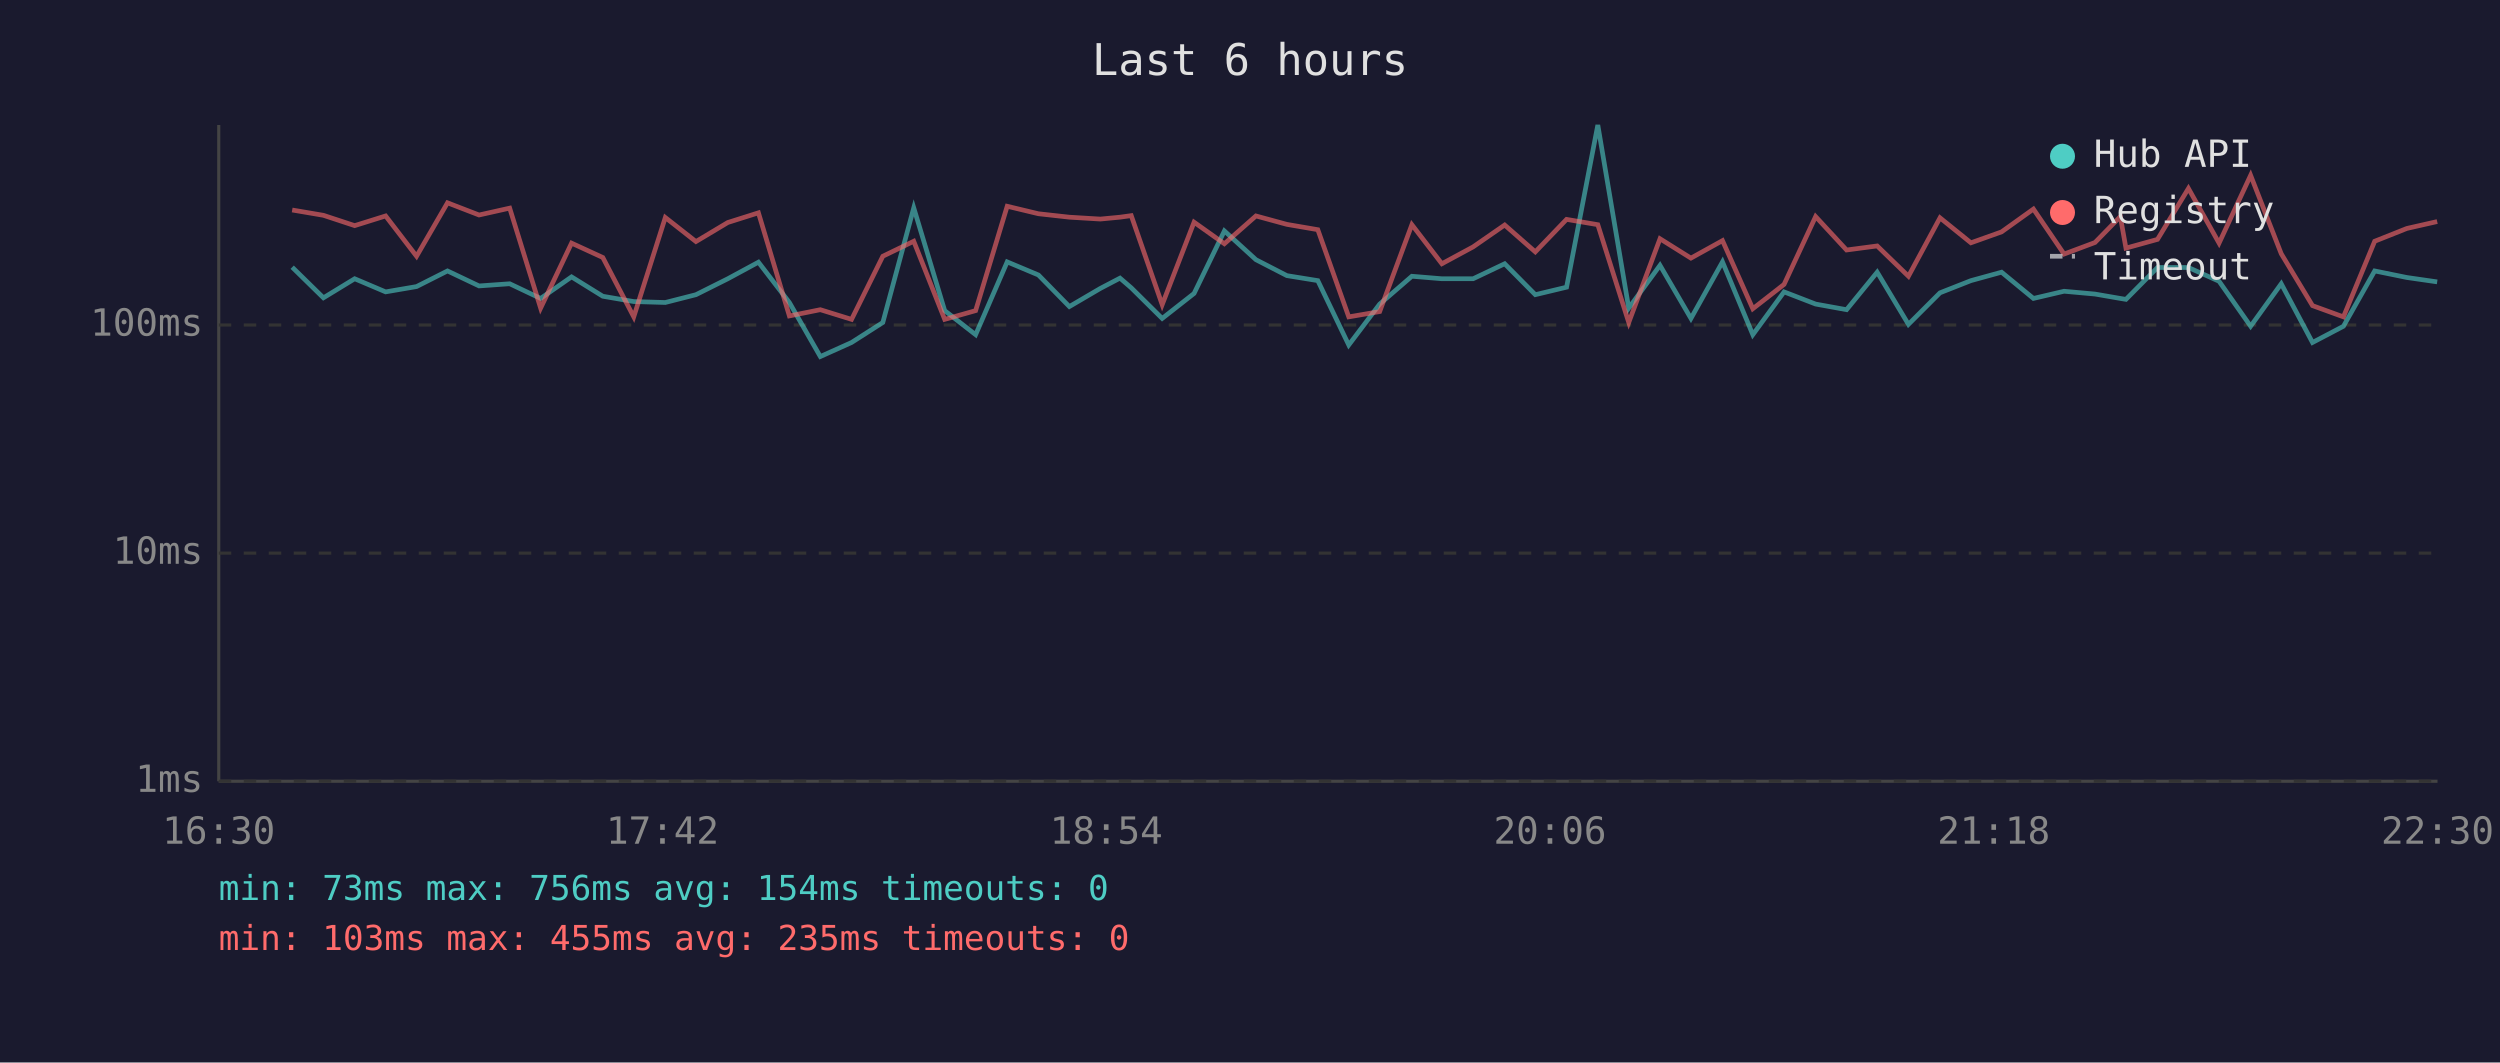
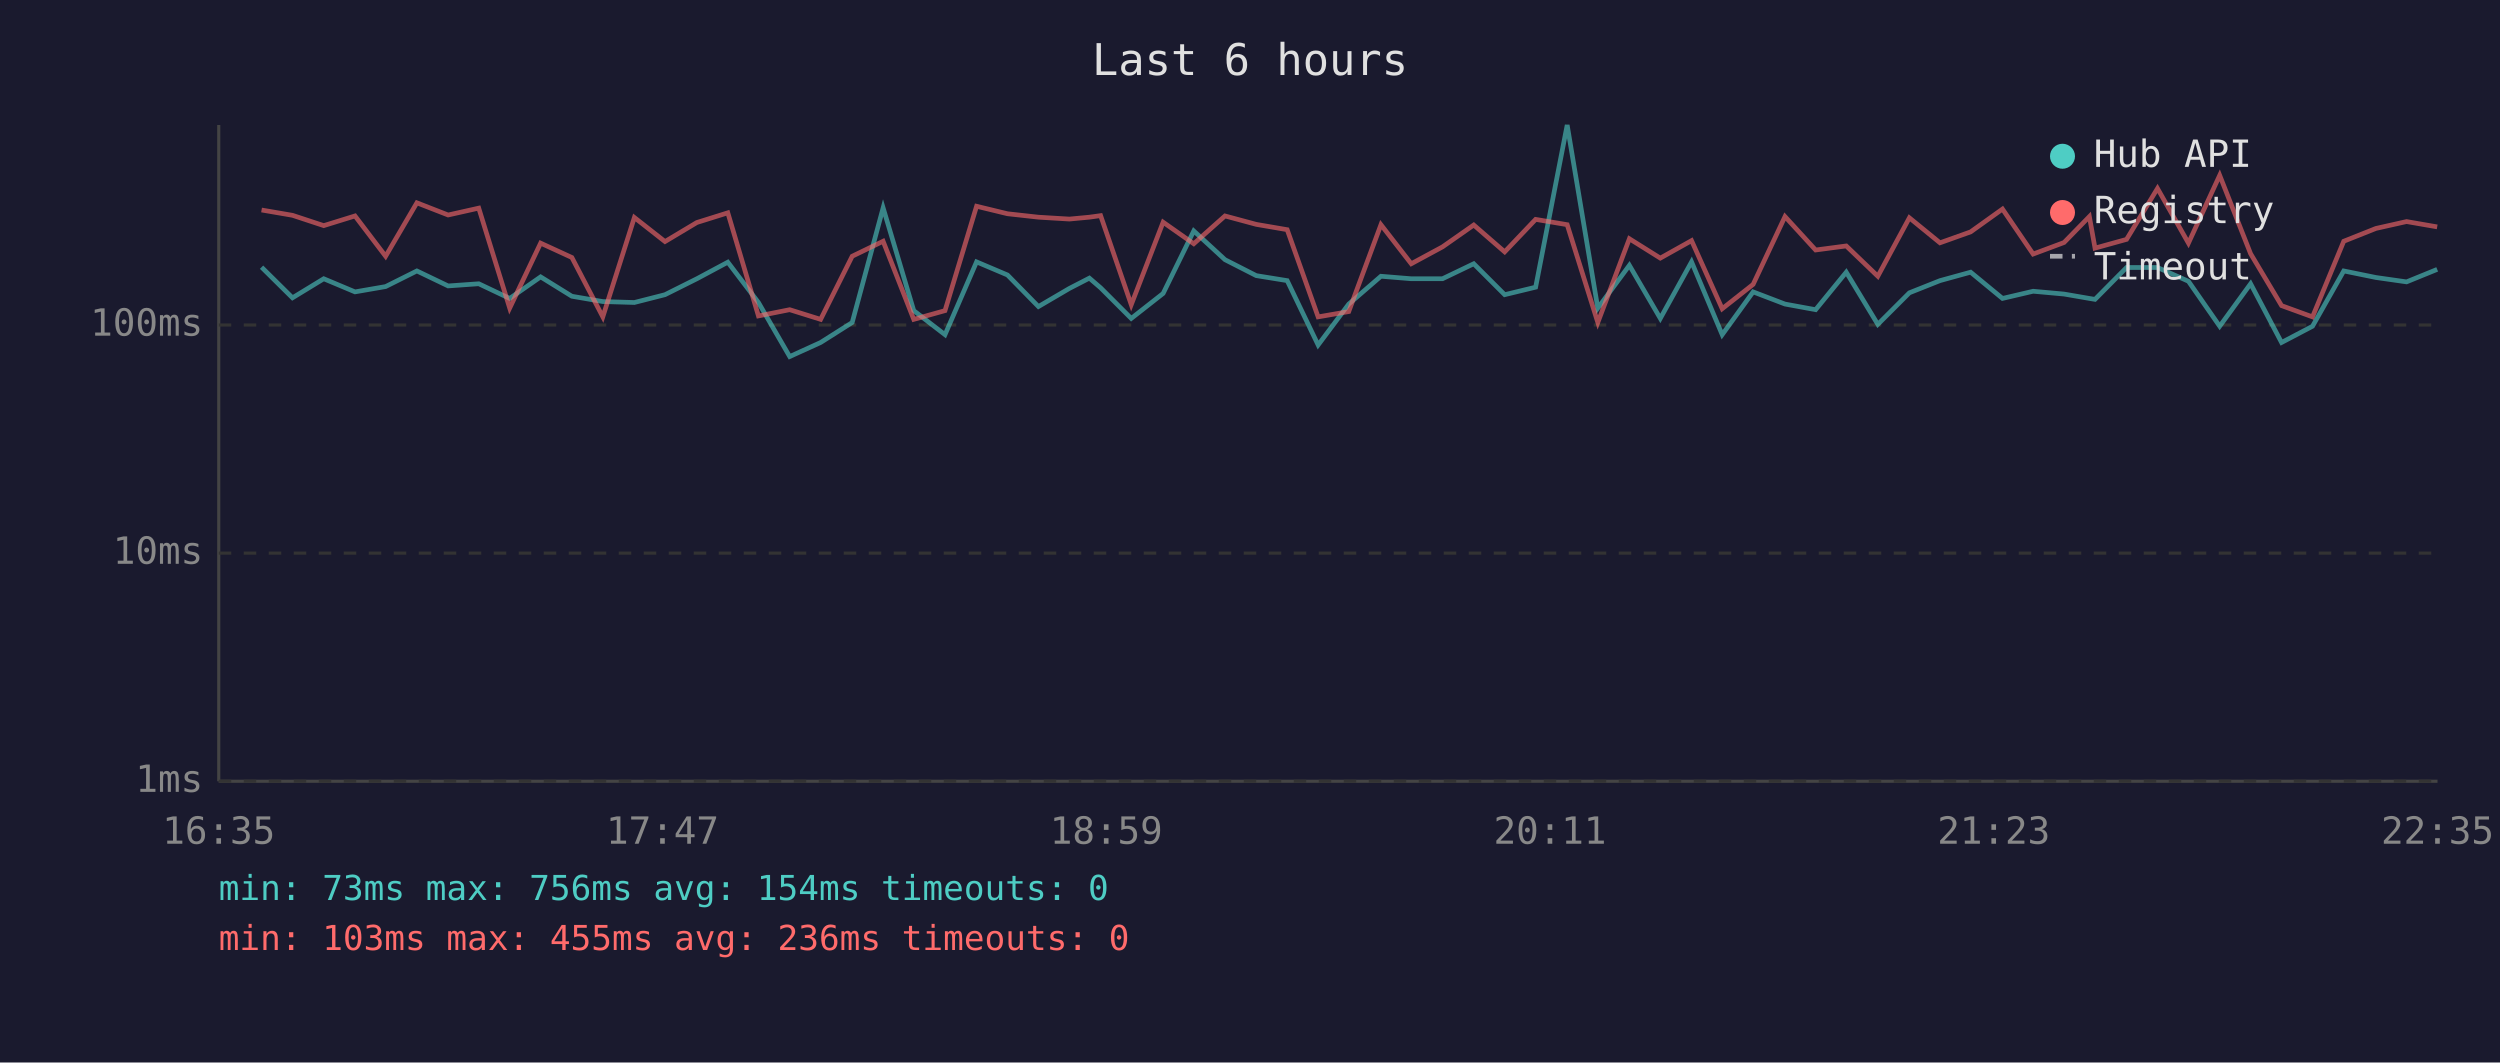
<svg xmlns="http://www.w3.org/2000/svg" viewBox="0 0 800 340" font-family="monospace" font-size="12">
  <rect width="800" height="340" fill="#1a1a2e" />
  <text x="400" y="24" fill="#e0e0e0" font-size="14" text-anchor="middle">Last 6 hours</text>
  <line x1="70" y1="40" x2="70" y2="250" stroke="#444" stroke-width="1" />
  <line x1="70" y1="250" x2="780" y2="250" stroke="#444" stroke-width="1" />
  <line x1="70" y1="250" x2="780" y2="250" stroke="#333" stroke-width="1" stroke-dasharray="4" />
  <text x="65" y="250" fill="#888" text-anchor="end" dominant-baseline="middle">1ms</text>
  <line x1="70" y1="177" x2="780" y2="177" stroke="#333" stroke-width="1" stroke-dasharray="4" />
  <text x="65" y="177" fill="#888" text-anchor="end" dominant-baseline="middle">10ms</text>
  <line x1="70" y1="104" x2="780" y2="104" stroke="#333" stroke-width="1" stroke-dasharray="4" />
  <text x="65" y="104" fill="#888" text-anchor="end" dominant-baseline="middle">100ms</text>
-   <text x="70" y="270" fill="#888" text-anchor="middle">16:30</text>
-   <text x="212" y="270" fill="#888" text-anchor="middle">17:42</text>
-   <text x="354" y="270" fill="#888" text-anchor="middle">18:54</text>
-   <text x="496" y="270" fill="#888" text-anchor="middle">20:06</text>
-   <text x="638" y="270" fill="#888" text-anchor="middle">21:18</text>
-   <text x="780" y="270" fill="#888" text-anchor="middle">22:30</text>
-   <polyline points="93.5,85.5 103.5,95.3 113.5,89.2 123.4,93.4 133.3,91.7 143.2,86.7 153.3,91.5 163.1,90.8 173.0,95.5 182.9,88.6 192.9,94.8 202.8,96.5 212.9,96.8 222.7,94.3 232.9,89.2 242.7,83.9 252.6,96.8 262.5,114.1 272.5,109.6 282.5,103.2 292.4,66.5 302.3,99.4 312.2,107.1 322.3,83.8 332.3,88.0 342.2,98.1 352.1,92.3 358.4,89.0 362.0,92.1 371.9,101.9 382.1,93.9 391.8,73.9 401.9,83.1 411.8,88.2 421.7,89.8 431.6,110.4 441.5,97.3 451.8,88.4 461.4,89.2 471.4,89.2 481.5,84.4 491.3,94.3 501.3,91.9 511.3,40.0 521.2,98.6 531.2,84.9 541.1,101.9 551.2,83.8 560.9,107.1 570.9,93.4 581.0,97.3 590.9,99.1 600.7,87.1 610.7,103.8 620.8,93.7 630.7,89.8 640.5,87.1 650.7,95.5 660.5,93.2 670.4,94.1 678.5,95.5 680.3,95.8 690.4,85.6 700.3,85.6 710.1,90.0 720.2,104.4 730.0,90.8 740.0,109.6 749.9,104.4 759.9,86.7 770.2,88.8 779.9,90.2" fill="none" stroke="#4ecdc4" stroke-width="1.5" opacity="0.6" />
-   <polyline points="93.5,67.2 103.5,68.9 113.5,72.2 123.4,69.1 133.3,82.0 143.2,64.9 153.3,68.8 163.1,66.6 173.0,98.6 182.9,77.8 192.9,82.4 202.8,101.4 212.9,69.6 222.7,77.3 232.9,71.2 242.7,68.1 252.6,101.1 262.5,99.1 272.5,102.2 282.5,82.0 292.4,77.2 302.3,102.2 312.2,99.4 322.3,66.0 332.3,68.4 342.2,69.5 352.1,70.1 358.4,69.5 362.0,69.0 371.9,97.5 382.1,71.1 391.8,78.0 401.9,69.1 411.8,71.8 421.7,73.5 431.6,101.4 441.5,99.7 451.8,71.9 461.4,84.4 471.4,79.0 481.5,72.0 491.3,80.6 501.3,70.2 511.3,71.9 521.2,103.2 531.2,76.4 541.1,82.6 551.2,77.0 560.9,98.8 570.9,91.0 581.0,69.3 590.9,80.0 600.7,78.7 610.7,88.4 620.8,69.7 630.7,77.7 640.5,74.2 650.7,66.9 660.5,81.3 670.4,77.6 678.5,69.3 680.3,79.4 690.4,76.6 700.3,60.3 710.1,77.8 720.2,56.1 730.0,81.2 740.0,97.8 749.9,101.4 759.9,77.2 770.2,73.1 779.9,70.9" fill="none" stroke="#ff6b6b" stroke-width="1.5" opacity="0.6" />
+   <text x="70" y="270" fill="#888" text-anchor="middle">16:35</text>
+   <text x="212" y="270" fill="#888" text-anchor="middle">17:47</text>
+   <text x="354" y="270" fill="#888" text-anchor="middle">18:59</text>
+   <text x="496" y="270" fill="#888" text-anchor="middle">20:11</text>
+   <text x="638" y="270" fill="#888" text-anchor="middle">21:23</text>
+   <text x="780" y="270" fill="#888" text-anchor="middle">22:35</text>
+   <polyline points="83.7,85.5 93.6,95.3 103.6,89.2 113.6,93.4 123.4,91.7 133.4,86.7 143.4,91.5 153.2,90.8 163.1,95.5 173.0,88.6 183.0,94.8 192.9,96.5 203.0,96.8 212.8,94.3 223.0,89.2 232.9,83.9 242.7,96.8 252.7,114.1 262.6,109.6 272.7,103.2 282.6,66.5 292.4,99.4 302.4,107.1 312.5,83.8 322.4,88.0 332.3,98.1 342.2,92.3 348.6,89.0 352.2,92.1 362.0,101.9 372.2,93.9 382.0,73.9 392.0,83.1 402.0,88.2 411.9,89.8 421.8,110.4 431.6,97.3 441.9,88.4 451.6,89.2 461.6,89.2 471.6,84.4 481.5,94.3 491.4,91.9 501.5,40.0 511.3,98.6 521.4,84.9 531.3,101.9 541.3,83.8 551.1,107.1 561.0,93.4 571.2,97.3 581.0,99.1 590.8,87.1 600.9,103.8 611.0,93.7 620.8,89.8 630.6,87.1 640.8,95.5 650.6,93.2 660.5,94.1 668.6,95.5 670.4,95.8 680.5,85.6 690.4,85.6 700.3,90.0 710.3,104.4 720.2,90.8 730.1,109.6 740.0,104.4 750.0,86.7 760.3,88.8 770.1,90.2 779.9,86.2" fill="none" stroke="#4ecdc4" stroke-width="1.5" opacity="0.6" />
+   <polyline points="83.7,67.2 93.6,68.9 103.6,72.2 113.6,69.1 123.4,82.0 133.4,64.9 143.4,68.8 153.2,66.6 163.1,98.6 173.0,77.8 183.0,82.4 192.9,101.4 203.0,69.6 212.8,77.3 223.0,71.2 232.9,68.1 242.7,101.1 252.7,99.1 262.6,102.2 272.7,82.0 282.6,77.2 292.4,102.2 302.4,99.4 312.5,66.0 322.4,68.4 332.3,69.5 342.2,70.1 348.6,69.5 352.2,69.0 362.0,97.5 372.2,71.1 382.0,78.0 392.0,69.1 402.0,71.8 411.9,73.5 421.8,101.4 431.6,99.7 441.9,71.9 451.6,84.4 461.6,79.0 471.6,72.0 481.5,80.6 491.4,70.2 501.5,71.9 511.3,103.2 521.4,76.4 531.3,82.6 541.3,77.0 551.1,98.8 561.0,91.0 571.2,69.3 581.0,80.0 590.8,78.7 600.9,88.4 611.0,69.7 620.8,77.7 630.6,74.2 640.8,66.9 650.6,81.3 660.5,77.6 668.6,69.3 670.4,79.4 680.5,76.6 690.4,60.3 700.3,77.8 710.3,56.1 720.2,81.2 730.1,97.8 740.0,101.4 750.0,77.2 760.3,73.1 770.1,70.9 779.9,72.6" fill="none" stroke="#ff6b6b" stroke-width="1.5" opacity="0.6" />
  <circle cx="660" cy="50" r="4" fill="#4ecdc4" />
  <text x="670" y="50" fill="#e0e0e0" dominant-baseline="middle">Hub API</text>
  <circle cx="660" cy="68" r="4" fill="#ff6b6b" />
  <text x="670" y="68" fill="#e0e0e0" dominant-baseline="middle">Registry</text>
  <line x1="656" y1="82" x2="664" y2="82" stroke="#e0e0e0" stroke-width="1.5" stroke-dasharray="4,3" opacity="0.7" />
  <text x="670" y="86" fill="#e0e0e0" dominant-baseline="middle">Timeout</text>
  <text x="70" y="288" fill="#4ecdc4" font-size="11">min: 73ms  max: 756ms  avg: 154ms  timeouts: 0</text>
-   <text x="70" y="304" fill="#ff6b6b" font-size="11">min: 103ms  max: 455ms  avg: 235ms  timeouts: 0</text>
+   <text x="70" y="304" fill="#ff6b6b" font-size="11">min: 103ms  max: 455ms  avg: 236ms  timeouts: 0</text>
</svg>
